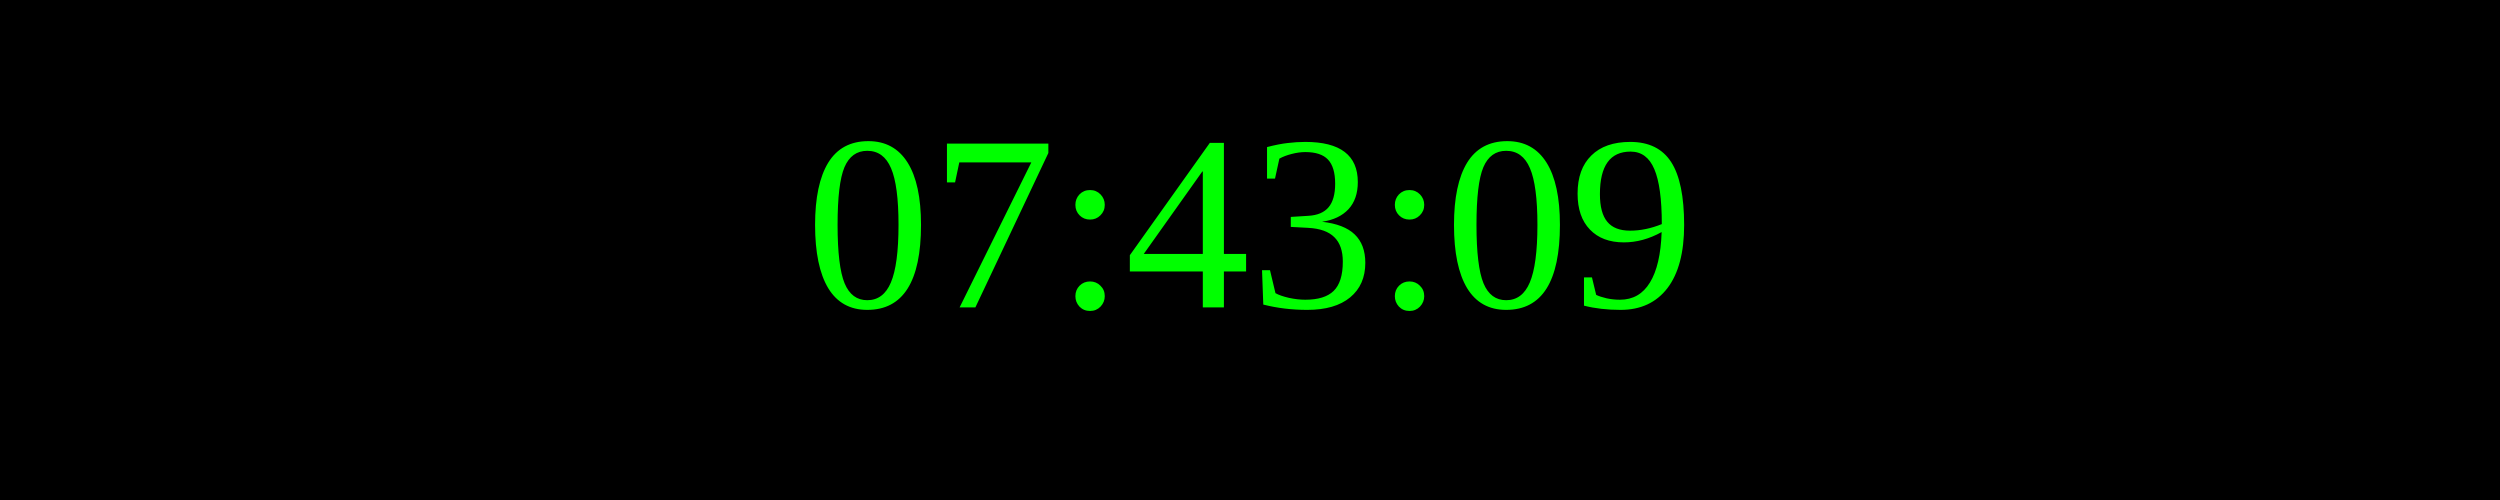
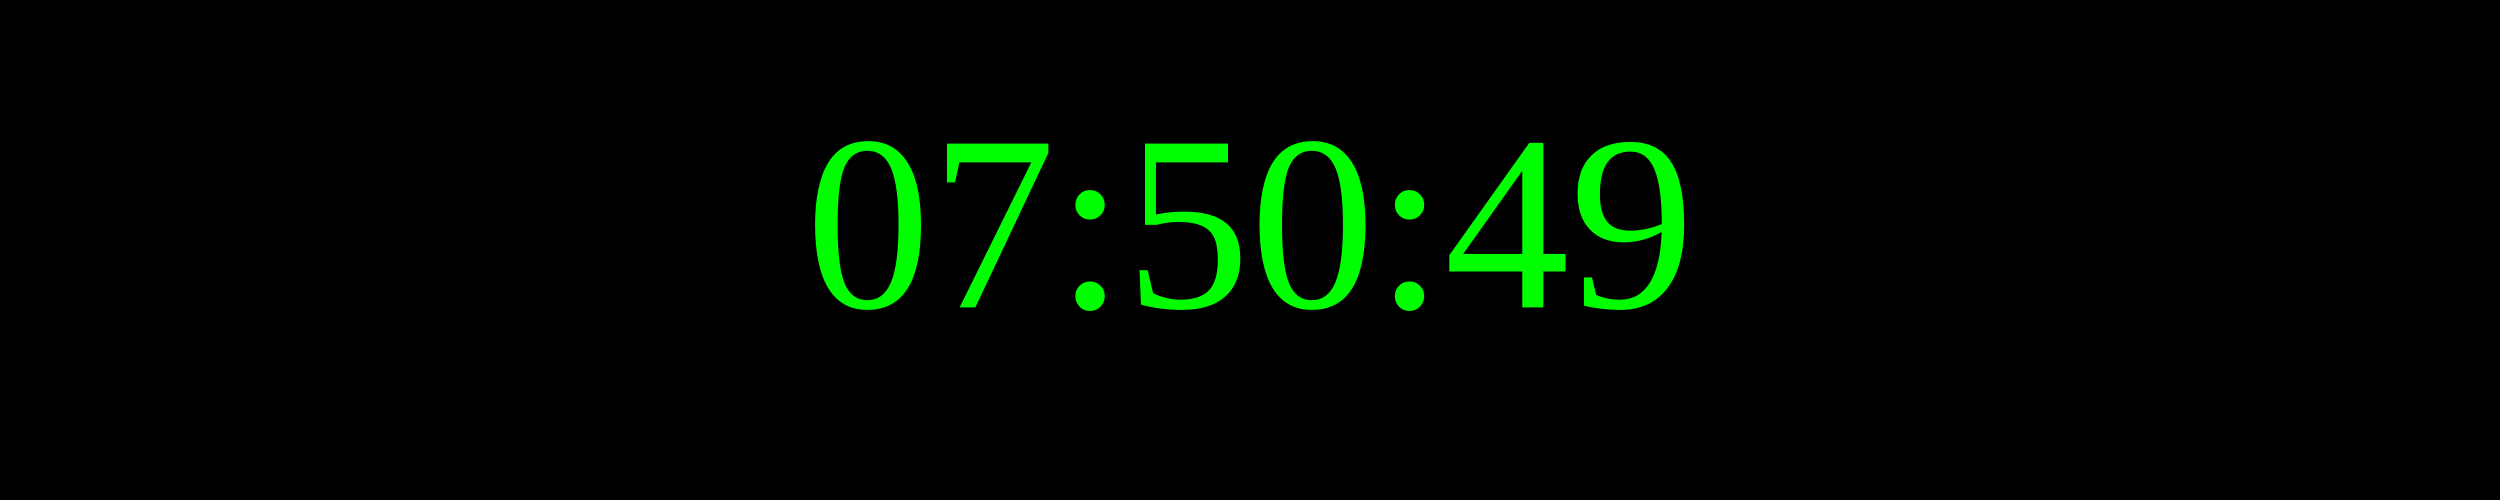
<svg xmlns="http://www.w3.org/2000/svg" width="250" height="50">
  <rect width="100%" height="100%" fill="black" />
  <text x="50%" y="50%" font-size="25" fill="lime" text-anchor="middle" dominant-baseline="middle">
- 07:43:09
+ 07:50:49
</text>
</svg>
